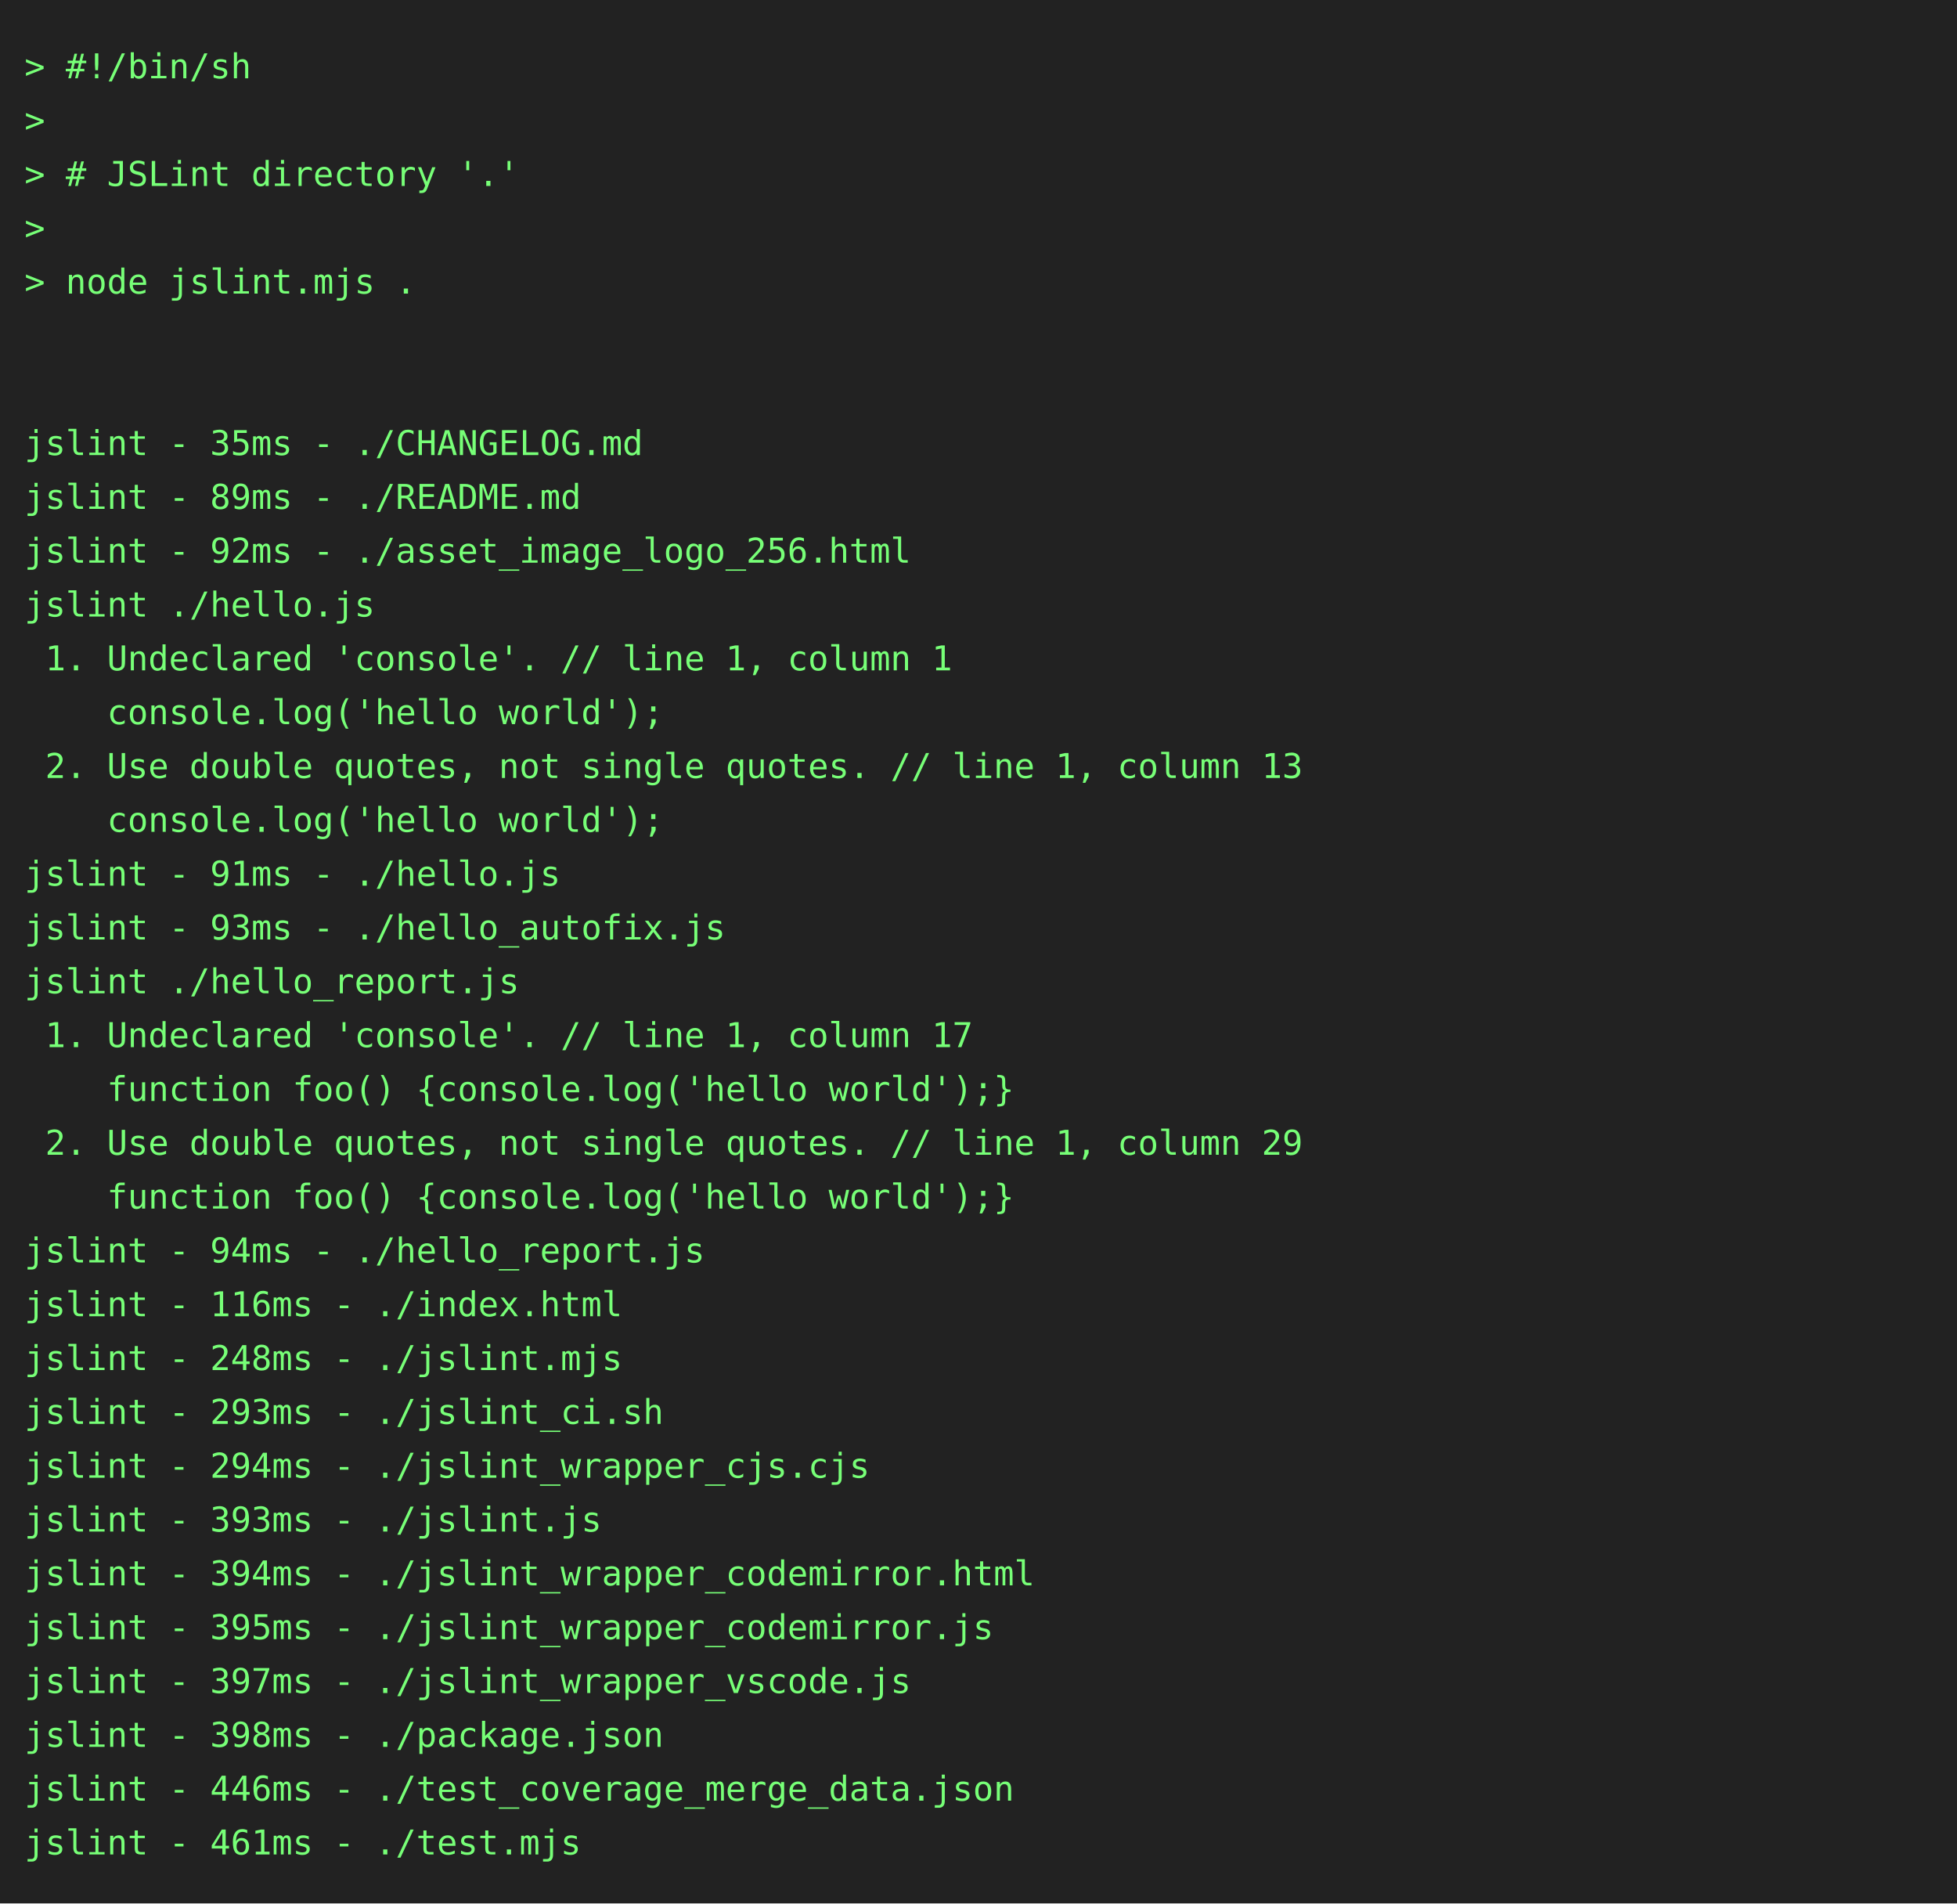
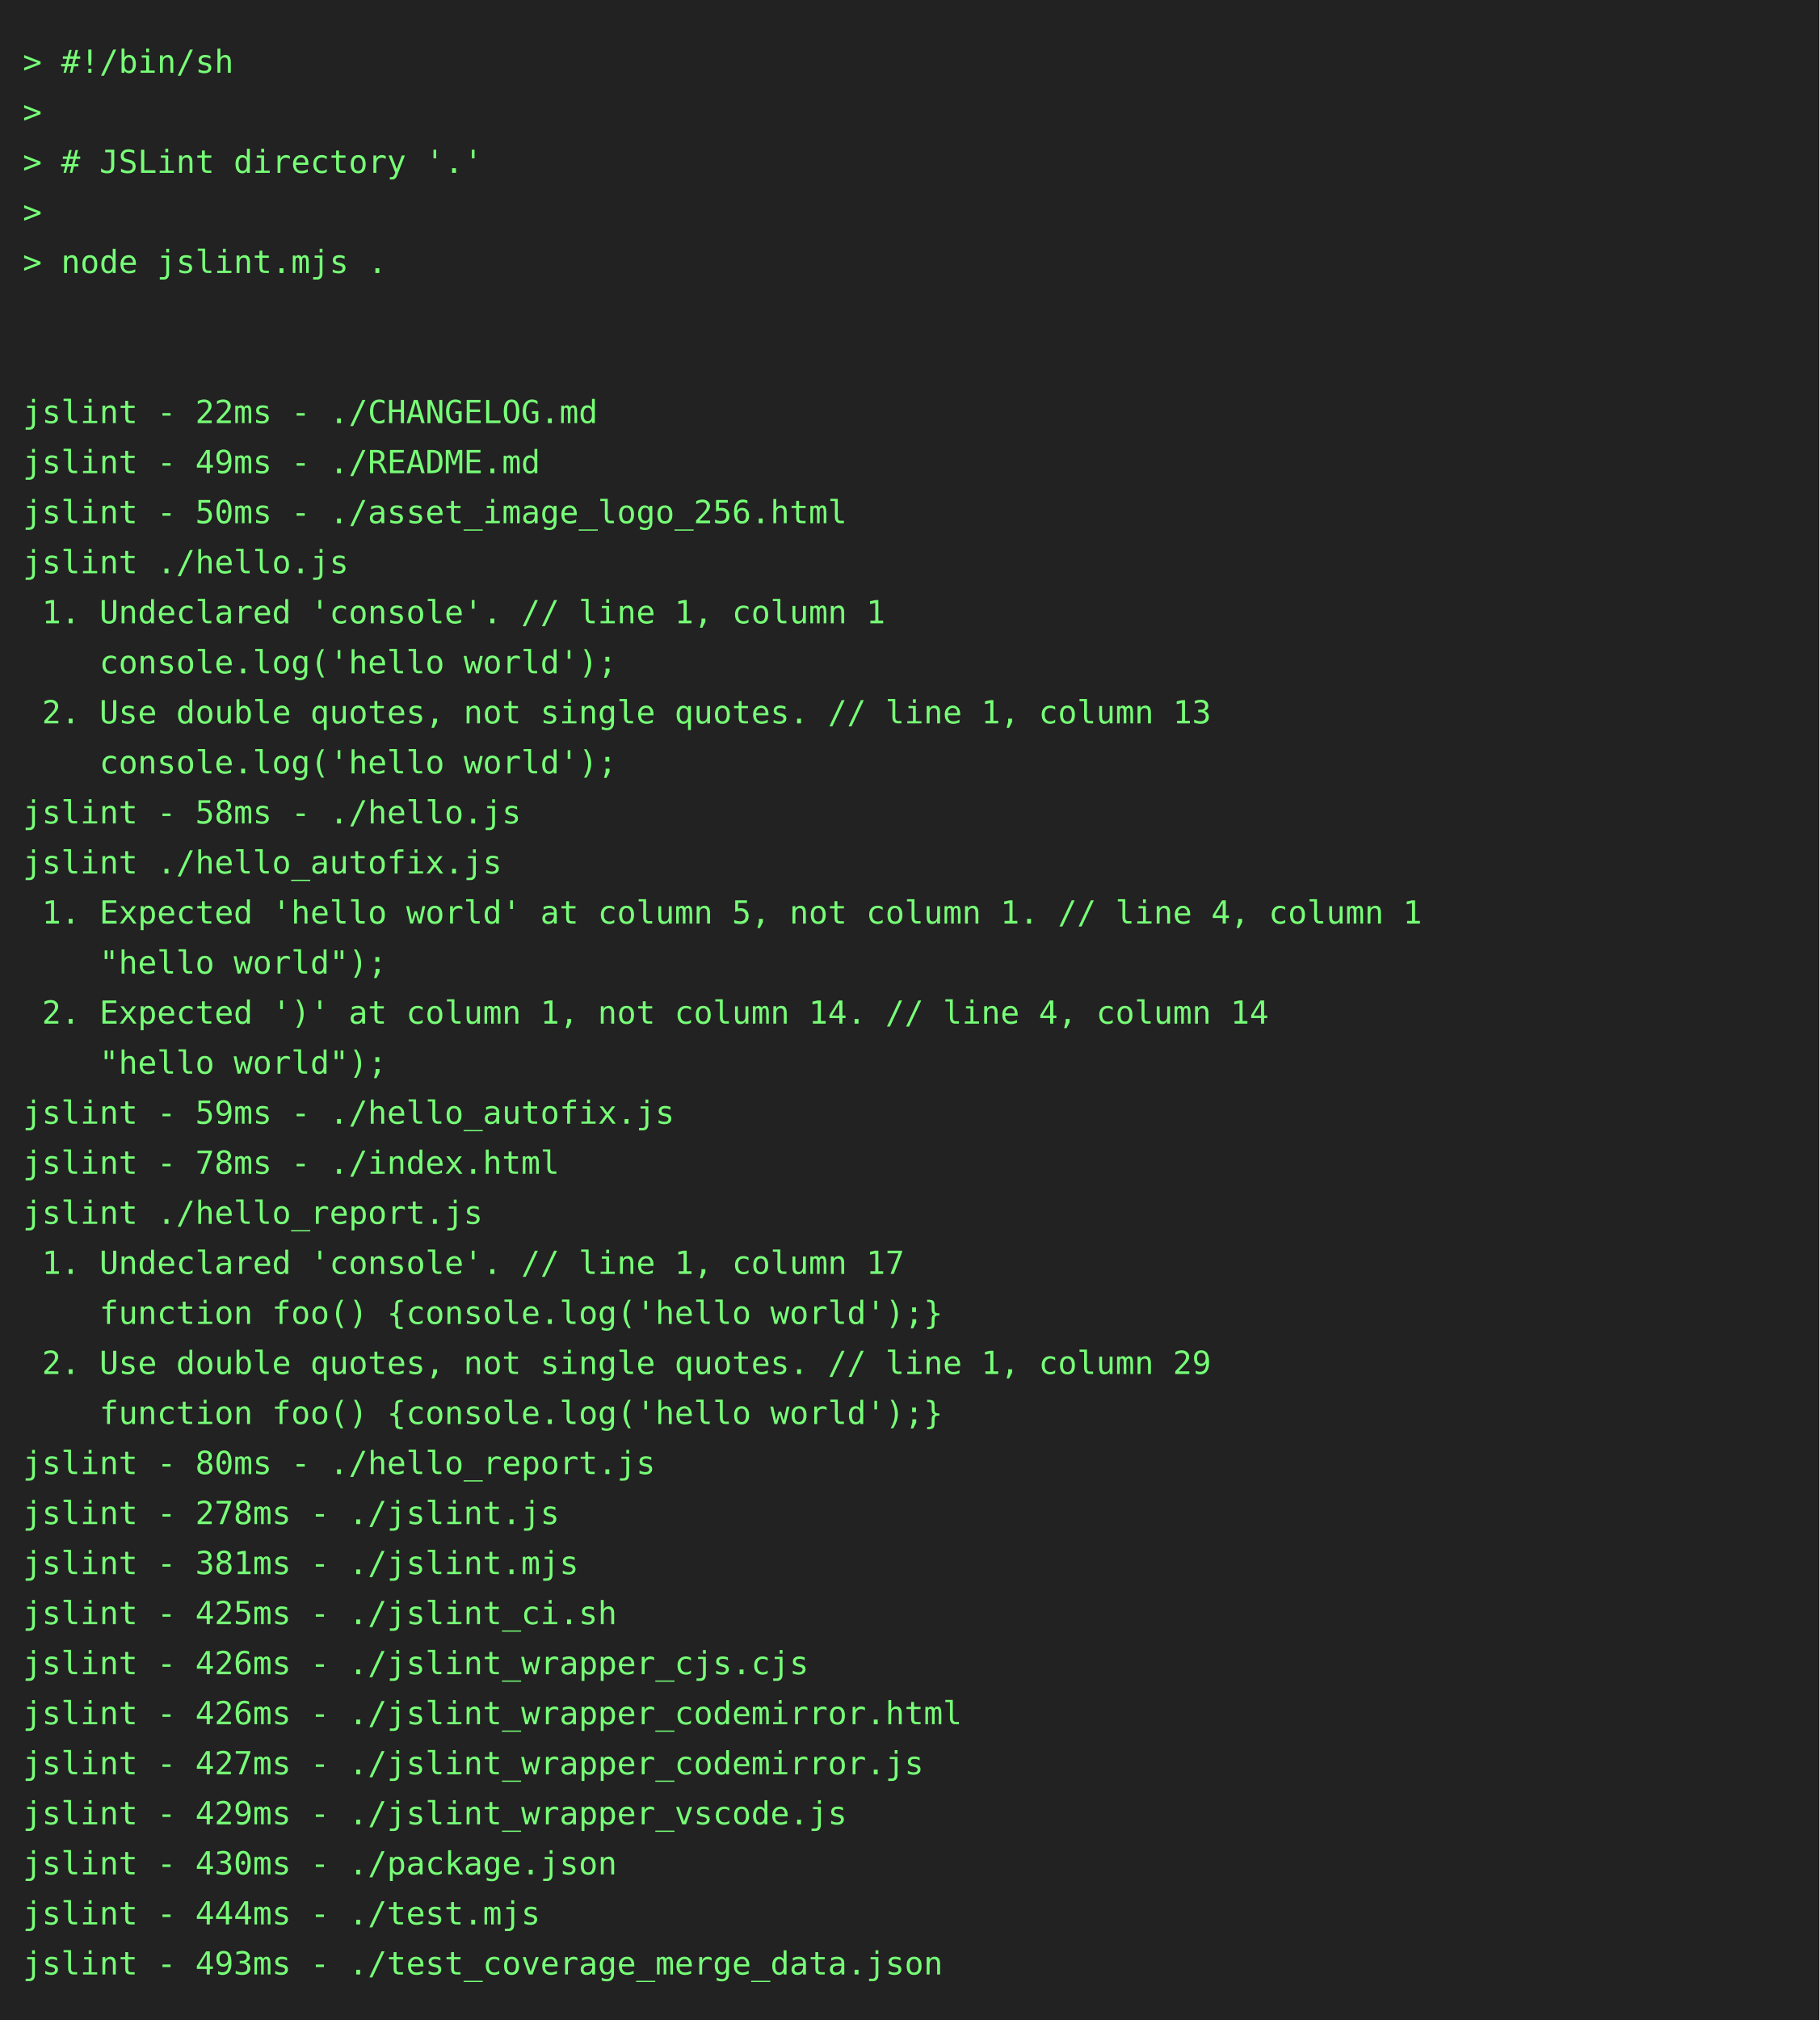
- <svg xmlns="http://www.w3.org/2000/svg" height="778" width="800">
-   <rect height="778" fill="#222" width="800" />
+ <svg xmlns="http://www.w3.org/2000/svg" height="888" width="800">
+   <rect height="888" fill="#222" width="800" />
  <text fill="#7f7" font-family="consolas, menlo, monospace" font-size="14" xml:space="preserve">
    <tspan lengthAdjust="spacingAndGlyphs" textLength="768" x="10" y="32">&gt; #!/bin/sh                                                                                      </tspan>
    <tspan lengthAdjust="spacingAndGlyphs" textLength="768" x="10" y="54">&gt;                                                                                                </tspan>
    <tspan lengthAdjust="spacingAndGlyphs" textLength="768" x="10" y="76">&gt; # JSLint directory '.'                                                                         </tspan>
    <tspan lengthAdjust="spacingAndGlyphs" textLength="768" x="10" y="98">&gt;                                                                                                </tspan>
    <tspan lengthAdjust="spacingAndGlyphs" textLength="768" x="10" y="120">&gt; node jslint.mjs .                                                                              </tspan>
    <tspan lengthAdjust="spacingAndGlyphs" textLength="768" x="10" y="142">                                                                                                 </tspan>
    <tspan lengthAdjust="spacingAndGlyphs" textLength="768" x="10" y="164">                                                                                                 </tspan>
-     <tspan lengthAdjust="spacingAndGlyphs" textLength="768" x="10" y="186">jslint - 35ms - ./CHANGELOG.md                                                                   </tspan>
-     <tspan lengthAdjust="spacingAndGlyphs" textLength="768" x="10" y="208">jslint - 89ms - ./README.md                                                                      </tspan>
-     <tspan lengthAdjust="spacingAndGlyphs" textLength="768" x="10" y="230">jslint - 92ms - ./asset_image_logo_256.html                                                      </tspan>
+     <tspan lengthAdjust="spacingAndGlyphs" textLength="768" x="10" y="186">jslint - 22ms - ./CHANGELOG.md                                                                   </tspan>
+     <tspan lengthAdjust="spacingAndGlyphs" textLength="768" x="10" y="208">jslint - 49ms - ./README.md                                                                      </tspan>
+     <tspan lengthAdjust="spacingAndGlyphs" textLength="768" x="10" y="230">jslint - 50ms - ./asset_image_logo_256.html                                                      </tspan>
    <tspan lengthAdjust="spacingAndGlyphs" textLength="768" x="10" y="252">jslint ./hello.js                                                                                </tspan>
    <tspan lengthAdjust="spacingAndGlyphs" textLength="768" x="10" y="274"> 1. Undeclared 'console'. // line 1, column 1                                                    </tspan>
    <tspan lengthAdjust="spacingAndGlyphs" textLength="768" x="10" y="296">    console.log('hello world');                                                                  </tspan>
    <tspan lengthAdjust="spacingAndGlyphs" textLength="768" x="10" y="318"> 2. Use double quotes, not single quotes. // line 1, column 13                                   </tspan>
    <tspan lengthAdjust="spacingAndGlyphs" textLength="768" x="10" y="340">    console.log('hello world');                                                                  </tspan>
-     <tspan lengthAdjust="spacingAndGlyphs" textLength="768" x="10" y="362">jslint - 91ms - ./hello.js                                                                       </tspan>
-     <tspan lengthAdjust="spacingAndGlyphs" textLength="768" x="10" y="384">jslint - 93ms - ./hello_autofix.js                                                               </tspan>
-     <tspan lengthAdjust="spacingAndGlyphs" textLength="768" x="10" y="406">jslint ./hello_report.js                                                                         </tspan>
-     <tspan lengthAdjust="spacingAndGlyphs" textLength="768" x="10" y="428"> 1. Undeclared 'console'. // line 1, column 17                                                   </tspan>
-     <tspan lengthAdjust="spacingAndGlyphs" textLength="768" x="10" y="450">    function foo() {console.log('hello world');}                                                 </tspan>
-     <tspan lengthAdjust="spacingAndGlyphs" textLength="768" x="10" y="472"> 2. Use double quotes, not single quotes. // line 1, column 29                                   </tspan>
-     <tspan lengthAdjust="spacingAndGlyphs" textLength="768" x="10" y="494">    function foo() {console.log('hello world');}                                                 </tspan>
-     <tspan lengthAdjust="spacingAndGlyphs" textLength="768" x="10" y="516">jslint - 94ms - ./hello_report.js                                                                </tspan>
-     <tspan lengthAdjust="spacingAndGlyphs" textLength="768" x="10" y="538">jslint - 116ms - ./index.html                                                                    </tspan>
-     <tspan lengthAdjust="spacingAndGlyphs" textLength="768" x="10" y="560">jslint - 248ms - ./jslint.mjs                                                                    </tspan>
-     <tspan lengthAdjust="spacingAndGlyphs" textLength="768" x="10" y="582">jslint - 293ms - ./jslint_ci.sh                                                                  </tspan>
-     <tspan lengthAdjust="spacingAndGlyphs" textLength="768" x="10" y="604">jslint - 294ms - ./jslint_wrapper_cjs.cjs                                                        </tspan>
-     <tspan lengthAdjust="spacingAndGlyphs" textLength="768" x="10" y="626">jslint - 393ms - ./jslint.js                                                                     </tspan>
-     <tspan lengthAdjust="spacingAndGlyphs" textLength="768" x="10" y="648">jslint - 394ms - ./jslint_wrapper_codemirror.html                                                </tspan>
-     <tspan lengthAdjust="spacingAndGlyphs" textLength="768" x="10" y="670">jslint - 395ms - ./jslint_wrapper_codemirror.js                                                  </tspan>
-     <tspan lengthAdjust="spacingAndGlyphs" textLength="768" x="10" y="692">jslint - 397ms - ./jslint_wrapper_vscode.js                                                      </tspan>
-     <tspan lengthAdjust="spacingAndGlyphs" textLength="768" x="10" y="714">jslint - 398ms - ./package.json                                                                  </tspan>
-     <tspan lengthAdjust="spacingAndGlyphs" textLength="768" x="10" y="736">jslint - 446ms - ./test_coverage_merge_data.json                                                 </tspan>
-     <tspan lengthAdjust="spacingAndGlyphs" textLength="768" x="10" y="758">jslint - 461ms - ./test.mjs                                                                      </tspan>
+     <tspan lengthAdjust="spacingAndGlyphs" textLength="768" x="10" y="362">jslint - 58ms - ./hello.js                                                                       </tspan>
+     <tspan lengthAdjust="spacingAndGlyphs" textLength="768" x="10" y="384">jslint ./hello_autofix.js                                                                        </tspan>
+     <tspan lengthAdjust="spacingAndGlyphs" textLength="768" x="10" y="406"> 1. Expected 'hello world' at column 5, not column 1. // line 4, column 1                        </tspan>
+     <tspan lengthAdjust="spacingAndGlyphs" textLength="768" x="10" y="428">    "hello world");                                                                              </tspan>
+     <tspan lengthAdjust="spacingAndGlyphs" textLength="768" x="10" y="450"> 2. Expected ')' at column 1, not column 14. // line 4, column 14                                </tspan>
+     <tspan lengthAdjust="spacingAndGlyphs" textLength="768" x="10" y="472">    "hello world");                                                                              </tspan>
+     <tspan lengthAdjust="spacingAndGlyphs" textLength="768" x="10" y="494">jslint - 59ms - ./hello_autofix.js                                                               </tspan>
+     <tspan lengthAdjust="spacingAndGlyphs" textLength="768" x="10" y="516">jslint - 78ms - ./index.html                                                                     </tspan>
+     <tspan lengthAdjust="spacingAndGlyphs" textLength="768" x="10" y="538">jslint ./hello_report.js                                                                         </tspan>
+     <tspan lengthAdjust="spacingAndGlyphs" textLength="768" x="10" y="560"> 1. Undeclared 'console'. // line 1, column 17                                                   </tspan>
+     <tspan lengthAdjust="spacingAndGlyphs" textLength="768" x="10" y="582">    function foo() {console.log('hello world');}                                                 </tspan>
+     <tspan lengthAdjust="spacingAndGlyphs" textLength="768" x="10" y="604"> 2. Use double quotes, not single quotes. // line 1, column 29                                   </tspan>
+     <tspan lengthAdjust="spacingAndGlyphs" textLength="768" x="10" y="626">    function foo() {console.log('hello world');}                                                 </tspan>
+     <tspan lengthAdjust="spacingAndGlyphs" textLength="768" x="10" y="648">jslint - 80ms - ./hello_report.js                                                                </tspan>
+     <tspan lengthAdjust="spacingAndGlyphs" textLength="768" x="10" y="670">jslint - 278ms - ./jslint.js                                                                     </tspan>
+     <tspan lengthAdjust="spacingAndGlyphs" textLength="768" x="10" y="692">jslint - 381ms - ./jslint.mjs                                                                    </tspan>
+     <tspan lengthAdjust="spacingAndGlyphs" textLength="768" x="10" y="714">jslint - 425ms - ./jslint_ci.sh                                                                  </tspan>
+     <tspan lengthAdjust="spacingAndGlyphs" textLength="768" x="10" y="736">jslint - 426ms - ./jslint_wrapper_cjs.cjs                                                        </tspan>
+     <tspan lengthAdjust="spacingAndGlyphs" textLength="768" x="10" y="758">jslint - 426ms - ./jslint_wrapper_codemirror.html                                                </tspan>
+     <tspan lengthAdjust="spacingAndGlyphs" textLength="768" x="10" y="780">jslint - 427ms - ./jslint_wrapper_codemirror.js                                                  </tspan>
+     <tspan lengthAdjust="spacingAndGlyphs" textLength="768" x="10" y="802">jslint - 429ms - ./jslint_wrapper_vscode.js                                                      </tspan>
+     <tspan lengthAdjust="spacingAndGlyphs" textLength="768" x="10" y="824">jslint - 430ms - ./package.json                                                                  </tspan>
+     <tspan lengthAdjust="spacingAndGlyphs" textLength="768" x="10" y="846">jslint - 444ms - ./test.mjs                                                                      </tspan>
+     <tspan lengthAdjust="spacingAndGlyphs" textLength="768" x="10" y="868">jslint - 493ms - ./test_coverage_merge_data.json                                                 </tspan>
  </text>
</svg>
